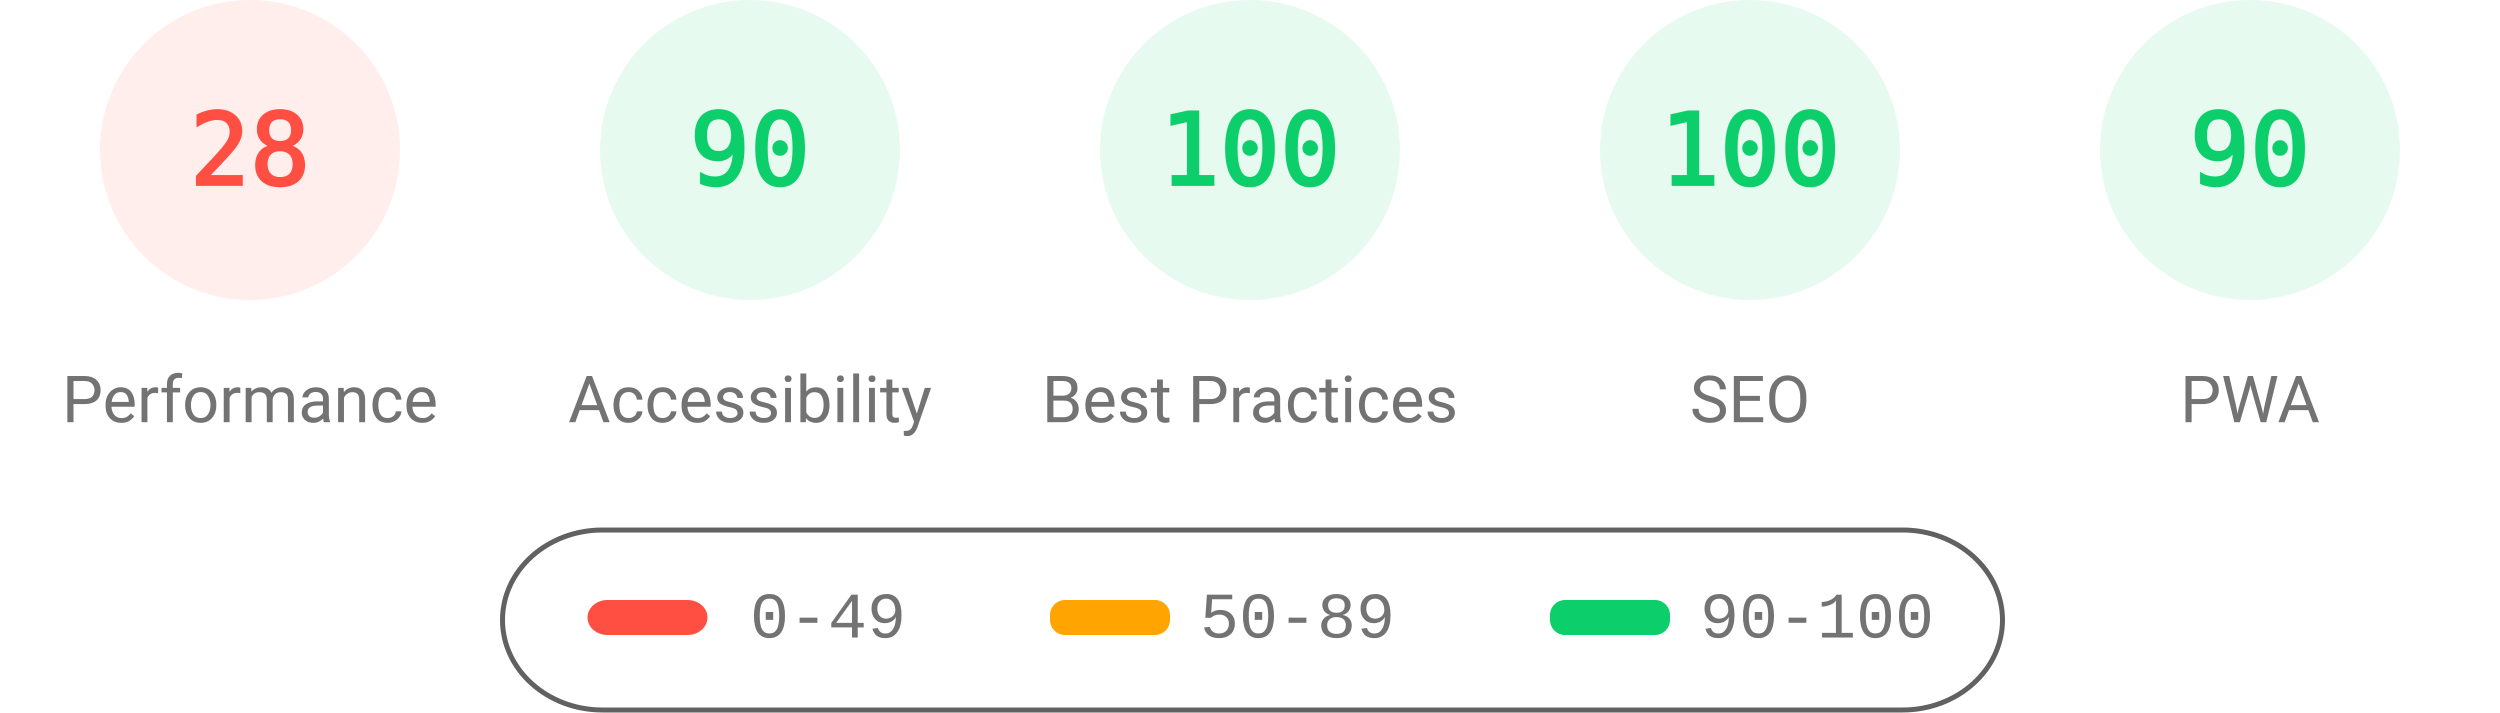
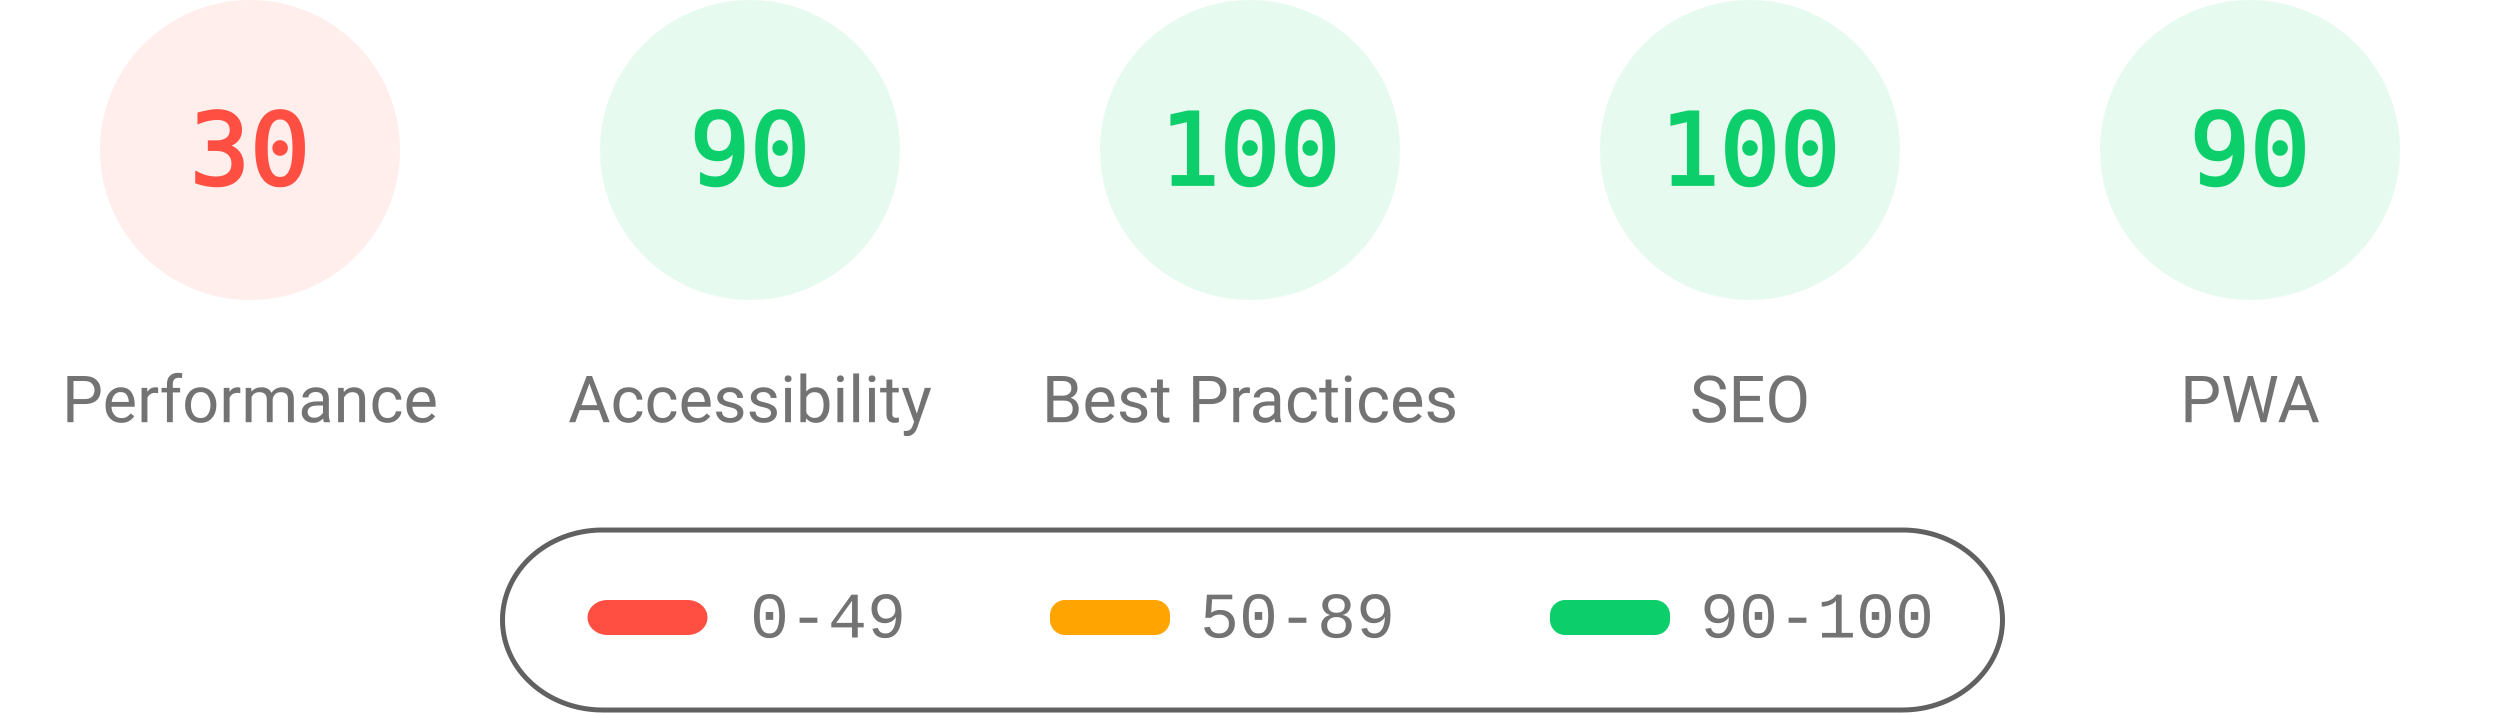
<svg xmlns="http://www.w3.org/2000/svg" fill="none" width="1000" height="285">
  <style>.gauge-base{opacity:.1}.gauge-arc{fill:none;animation-delay:250ms;stroke-linecap:round;transform:rotate(-90deg);transform-origin:100px 60px;animation:load-gauge 1s ease forwards}.guage-text{font-size:40px;font-family:monospace;text-align:center}.guage-red{color:#ff4e42;fill:#ff4e42;stroke:#ff4e42}.guage-orange{color:#ffa400;fill:#ffa400;stroke:#ffa400}.guage-green{color:#0cce6b;fill:#0cce6b;stroke:#0cce6b}.guage-undefined{color:#5c5c5c;fill:#5c5c5c;stroke:#5c5c5c}.guage-title{color:#737373;fill:#737373;stroke:none;font-size:26px;line-height:26px;font-family:Roboto,Halvetica,Arial,sans-serif}@keyframes load-gauge{from{stroke-dasharray:0 352.858}}</style>
  <svg class="guage-div guage-perf guage-red" viewBox="0 0 200 200" width="200" height="200">
    <circle class="gauge-base" r="56" cx="100" cy="60" stroke-width="8" />
-     <circle class="gauge-arc guage-arc-1" r="56" cx="100" cy="60" stroke-width="8" style="stroke-dasharray:98.52,351.858" />
-     <text class="guage-text" x="100" y="60" alignment-baseline="central" dominant-baseline="central" text-anchor="middle">28</text>
+     <circle class="gauge-arc guage-arc-1" r="56" cx="100" cy="60" stroke-width="8" style="stroke-dasharray:105.557,351.858" />
+     <text class="guage-text" x="100" y="60" alignment-baseline="central" dominant-baseline="central" text-anchor="middle">30</text>
    <text class="guage-title" x="100" y="160" alignment-baseline="central" dominant-baseline="central" text-anchor="middle">Performance</text>
  </svg>
  <svg class="guage-div guage-acc guage-green" viewBox="0 0 200 200" width="200" height="200" x="200">
    <circle class="gauge-base" r="56" cx="100" cy="60" stroke-width="8" />
    <circle class="gauge-arc guage-arc-2" r="56" cx="100" cy="60" stroke-width="8" style="stroke-dasharray:316.672,351.858" />
    <text class="guage-text" x="100" y="60" alignment-baseline="central" dominant-baseline="central" text-anchor="middle">90</text>
    <text class="guage-title" x="100" y="160" alignment-baseline="central" dominant-baseline="central" text-anchor="middle">Accessibility</text>
  </svg>
  <svg class="guage-div guage-best guage-green" viewBox="0 0 200 200" width="200" height="200" x="400">
    <circle class="gauge-base" r="56" cx="100" cy="60" stroke-width="8" />
    <circle class="gauge-arc guage-arc-3" r="56" cx="100" cy="60" stroke-width="8" style="stroke-dasharray:351.858,351.858" />
    <text class="guage-text" x="100" y="60" alignment-baseline="central" dominant-baseline="central" text-anchor="middle">100</text>
    <text class="guage-title" x="100" y="160" alignment-baseline="central" dominant-baseline="central" text-anchor="middle">Best Practices</text>
  </svg>
  <svg class="guage-div guage-seo guage-green" viewBox="0 0 200 200" width="200" height="200" x="600">
    <circle class="gauge-base" r="56" cx="100" cy="60" stroke-width="8" />
    <circle class="gauge-arc guage-arc-4" r="56" cx="100" cy="60" stroke-width="8" style="stroke-dasharray:351.858,351.858" />
    <text class="guage-text" x="100" y="60" alignment-baseline="central" dominant-baseline="central" text-anchor="middle">100</text>
    <text class="guage-title" x="100" y="160" alignment-baseline="central" dominant-baseline="central" text-anchor="middle">SEO</text>
  </svg>
  <svg class="guage-div guage-pwa guage-green" viewBox="0 0 200 200" width="200" height="200" x="800">
    <circle class="gauge-base" r="56" cx="100" cy="60" stroke-width="8" />
    <circle class="gauge-arc guage-arc-4" r="56" cx="100" cy="60" stroke-width="8" style="stroke-dasharray:316.672,351.858" />
    <text class="guage-text" x="100" y="60" alignment-baseline="central" dominant-baseline="central" text-anchor="middle">90</text>
    <text class="guage-title" x="100" y="160" alignment-baseline="central" dominant-baseline="central" text-anchor="middle">PWA</text>
  </svg>
  <svg width="604" height="76" x="200" y="210">
    <path fill="none" id="canvas_background" d="M-1-1h604v80H-1z" />
    <rect fill-opacity="0" stroke="#616161" stroke-width="2" rx="40" id="svg_2" height="72" width="600" y="2" x="1" fill="#000" />
    <rect stroke="#000" rx="8" id="svg_3" height="14" width="48" y="30" x="35" stroke-opacity="null" stroke-width="0" fill="#ff4e42" />
    <rect stroke="#000" rx="6" id="svg_4" height="14" width="48" y="30" x="220" stroke-opacity="null" stroke-width="0" fill="#ffa400" />
    <rect stroke="#000" rx="6" id="svg_5" height="14" width="48" y="30" x="420" stroke-opacity="null" stroke-width="0" fill="#0cce6b" />
    <text xml:space="preserve" text-anchor="start" font-family="'Courier New', Courier, monospace" font-size="26" id="svg_6" y="45" x="100" stroke-opacity="null" stroke-width="0" stroke="#000" fill="#737373">0-49</text>
    <text xml:space="preserve" text-anchor="start" font-family="'Courier New', Courier, monospace" font-size="26" id="svg_7" y="45" x="280" stroke-opacity="null" stroke-width="0" stroke="#000" fill="#737373">50-89</text>
    <text xml:space="preserve" text-anchor="start" font-family="'Courier New', Courier, monospace" font-size="26" id="svg_8" y="45" x="480" stroke-opacity="null" stroke-width="0" stroke="#000" fill="#737373">90-100</text>
  </svg>
</svg>
